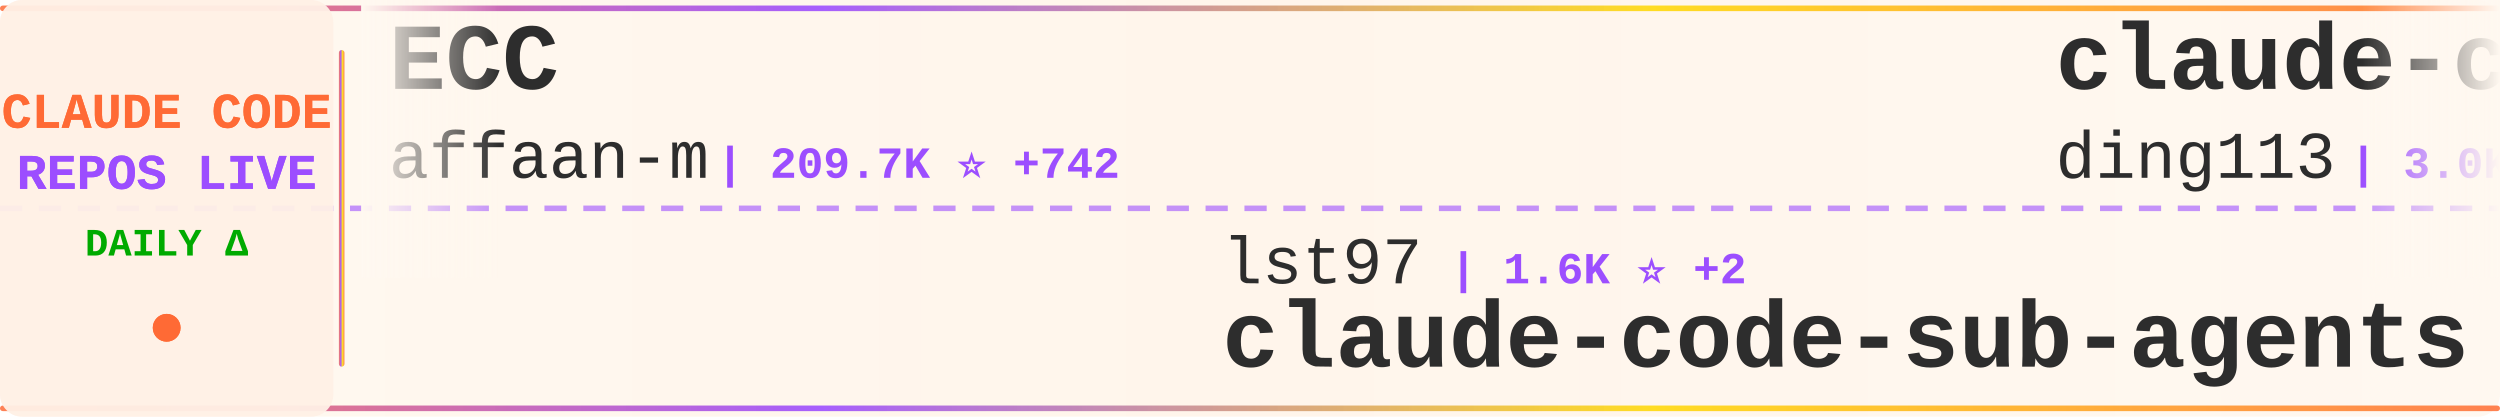
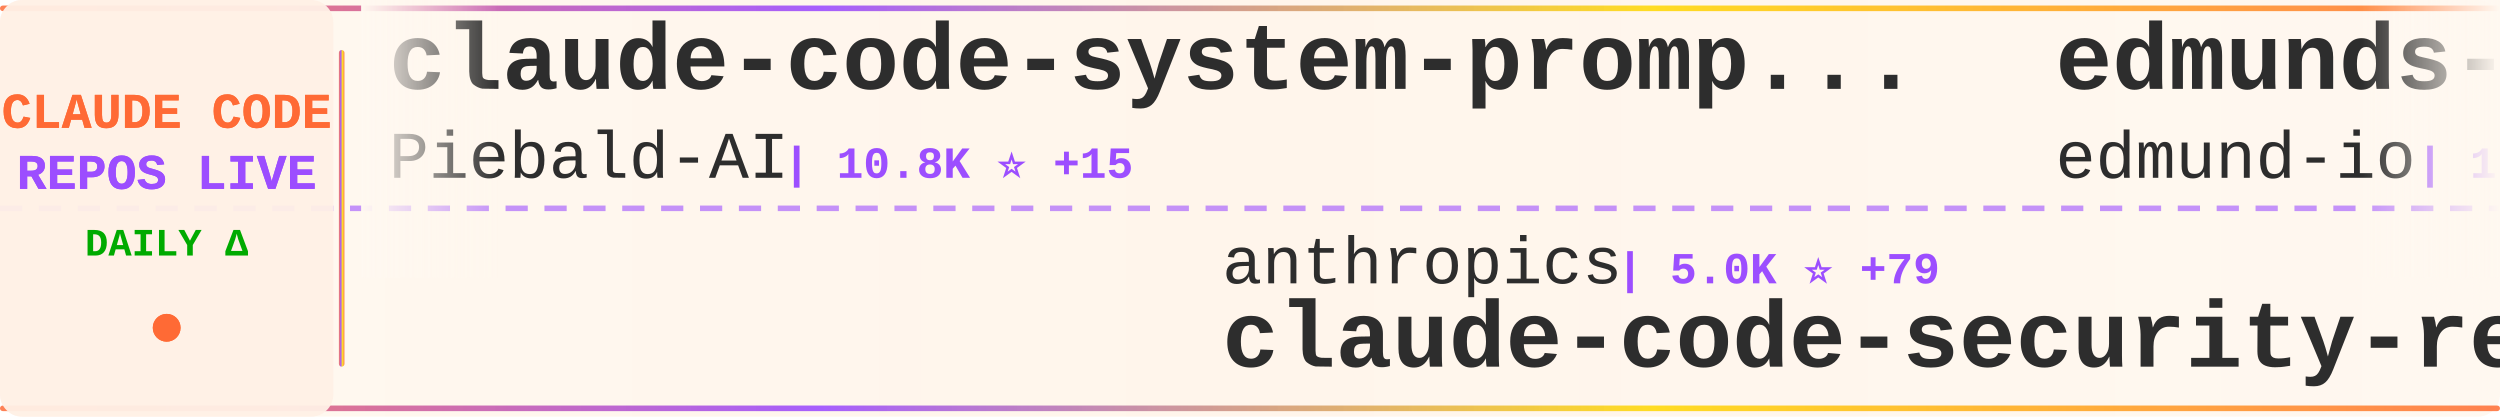
<svg xmlns="http://www.w3.org/2000/svg" width="900" height="150">
  <defs>
    <linearGradient id="tickerBg" x1="0%" y1="0%" x2="100%" y2="0%">
      <stop offset="0%" style="stop-color:#fff8f0;stop-opacity:0.98" />
      <stop offset="50%" style="stop-color:#fff5eb;stop-opacity:1" />
      <stop offset="100%" style="stop-color:#fff8f0;stop-opacity:0.98" />
    </linearGradient>
    <linearGradient id="borderGrad" x1="0%" y1="0%" x2="100%" y2="0%">
      <stop offset="0%" style="stop-color:#FF6B35;stop-opacity:0.85">
        <animate attributeName="stop-opacity" values="0.85;1;0.85" dur="2s" repeatCount="indefinite" />
      </stop>
      <stop offset="33%" style="stop-color:#9C4EFF;stop-opacity:0.9">
        <animate attributeName="stop-opacity" values="0.9;1;0.9" dur="2.2s" repeatCount="indefinite" />
      </stop>
      <stop offset="66%" style="stop-color:#FFD700;stop-opacity:0.85">
        <animate attributeName="stop-opacity" values="0.85;1;0.85" dur="1.8s" repeatCount="indefinite" />
      </stop>
      <stop offset="100%" style="stop-color:#FF6B35;stop-opacity:0.85">
        <animate attributeName="stop-opacity" values="0.85;1;0.85" dur="2s" repeatCount="indefinite" />
      </stop>
    </linearGradient>
    <filter id="textGlow">
      <feGaussianBlur stdDeviation="0.15" result="coloredBlur" />
      <feMerge>
        <feMergeNode in="coloredBlur" />
        <feMergeNode in="SourceGraphic" />
      </feMerge>
    </filter>
    <filter id="metricGlow">
      <feGaussianBlur stdDeviation="0.2" result="coloredBlur" />
      <feMerge>
        <feMergeNode in="coloredBlur" />
        <feMergeNode in="SourceGraphic" />
      </feMerge>
    </filter>
    <linearGradient id="leftFade" x1="0%" y1="0%" x2="100%" y2="0%">
      <stop offset="0%" style="stop-color:#fff8f0;stop-opacity:1" />
      <stop offset="100%" style="stop-color:#fff8f0;stop-opacity:0" />
    </linearGradient>
    <linearGradient id="rightFade" x1="0%" y1="0%" x2="100%" y2="0%">
      <stop offset="0%" style="stop-color:#fff8f0;stop-opacity:0" />
      <stop offset="100%" style="stop-color:#fff8f0;stop-opacity:1" />
    </linearGradient>
  </defs>
  <rect width="900" height="150" fill="url(#tickerBg)" rx="8" />
  <rect x="0" y="2" width="900" height="2" fill="url(#borderGrad)" rx="1" />
  <rect x="0" y="146" width="900" height="2" fill="url(#borderGrad)" rx="1" />
  <line x1="0" y1="75" x2="900" y2="75" stroke="#9C4EFF" stroke-width="2" stroke-dasharray="8 6" opacity="0.6" />
  <rect x="0" y="0" width="120" height="150" fill="#fff0e6" opacity="0.95" rx="8" />
  <text x="60" y="46" font-family="'Courier New', monospace" font-size="18" font-weight="bold" fill="#FF6B35" text-anchor="middle" filter="url(#textGlow)">
    CLAUDE CODE
  </text>
  <text x="60" y="68" font-family="'Courier New', monospace" font-size="18" font-weight="bold" fill="#9C4EFF" text-anchor="middle" filter="url(#textGlow)">
    REPOS LIVE
  </text>
  <text x="60" y="92" font-family="'Courier New', monospace" font-size="14" font-weight="bold" fill="#00aa00" text-anchor="middle">
    DAILY Δ
  </text>
  <circle cx="60" cy="118" r="5" fill="#FF6B35" filter="url(#metricGlow)">
    <animate attributeName="r" values="4;6;4" dur="1.5s" repeatCount="indefinite" />
    <animate attributeName="opacity" values="0.6;1;0.6" dur="1.5s" repeatCount="indefinite" />
  </circle>
  <rect x="122" y="18" width="2" height="114" fill="url(#borderGrad)" rx="1" />
  <clipPath id="tickerClip">
    <rect x="130" y="0" width="770" height="150" />
  </clipPath>
  <g clip-path="url(#tickerClip)">
    <g id="tickerItems">
      <animateTransform attributeName="transform" attributeType="XML" type="translate" from="0 0" to="-3000 0" dur="54s" repeatCount="indefinite" />
      <g transform="translate(0, 0)">
+         <text x="140" y="32" font-family="'Courier New', monospace" font-size="34" font-weight="bold" fill="#2d2d2d">claude-code-system-promp...</text>
+         <text x="140" y="64" font-family="'Courier New', monospace" font-size="24" font-weight="normal" fill="#2d2d2d" opacity="1.0">Piebald-AI</text>
+         <text x="282" y="64" font-family="'Courier New', monospace" font-size="16" font-weight="bold" fill="#9C4EFF"> | 10.8K ⭐ +15</text>
+       </g>
+       <g transform="translate(300, 0)">
+         <text x="140" y="102" font-family="'Courier New', monospace" font-size="24" font-weight="normal" fill="#2d2d2d" opacity="1.0">anthropics</text>
+         <text x="282" y="102" font-family="'Courier New', monospace" font-size="16" font-weight="bold" fill="#9C4EFF"> | 5.0K ⭐ +79</text>
+         <text x="140" y="132" font-family="'Courier New', monospace" font-size="34" font-weight="bold" fill="#2d2d2d">claude-code-security-rev...</text>
+       </g>
+       <g transform="translate(600, 0)">
+         <text x="140" y="32" font-family="'Courier New', monospace" font-size="34" font-weight="bold" fill="#2d2d2d">edmunds-claude-code</text>
+         <text x="140" y="64" font-family="'Courier New', monospace" font-size="24" font-weight="normal" fill="#2d2d2d" opacity="1.0">edmund-io</text>
+         <text x="270" y="64" font-family="'Courier New', monospace" font-size="16" font-weight="bold" fill="#9C4EFF"> | 1.5K ⭐</text>
+       </g>
+       <g transform="translate(900, 0)">
+         <text x="140" y="102" font-family="'Courier New', monospace" font-size="24" font-weight="normal" fill="#2d2d2d" opacity="1.0">SeemSeam</text>
+         <text x="258" y="102" font-family="'Courier New', monospace" font-size="16" font-weight="bold" fill="#9C4EFF"> | 2.9K ⭐ +9</text>
+         <text x="140" y="132" font-family="'Courier New', monospace" font-size="34" font-weight="bold" fill="#2d2d2d">claude_codex_bridge</text>
+       </g>
+       <g transform="translate(1200, 0)">
        <text x="140" y="32" font-family="'Courier New', monospace" font-size="34" font-weight="bold" fill="#2d2d2d">ECC</text>
        <text x="140" y="64" font-family="'Courier New', monospace" font-size="24" font-weight="normal" fill="#2d2d2d" opacity="1.0">affaan-m</text>
-         <text x="258" y="64" font-family="'Courier New', monospace" font-size="16" font-weight="bold" fill="#9C4EFF"> | 209.7K ⭐ +742</text>
-       </g>
-       <g transform="translate(300, 0)">
-         <text x="140" y="102" font-family="'Courier New', monospace" font-size="24" font-weight="normal" fill="#2d2d2d" opacity="1.0">lst97</text>
-         <text x="222" y="102" font-family="'Courier New', monospace" font-size="16" font-weight="bold" fill="#9C4EFF"> | 1.6K ⭐ +2</text>
-         <text x="140" y="132" font-family="'Courier New', monospace" font-size="34" font-weight="bold" fill="#2d2d2d">claude-code-sub-agents</text>
-       </g>
-       <g transform="translate(600, 0)">
-         <text x="140" y="32" font-family="'Courier New', monospace" font-size="34" font-weight="bold" fill="#2d2d2d">claude-code-hub</text>
-         <text x="140" y="64" font-family="'Courier New', monospace" font-size="24" font-weight="normal" fill="#2d2d2d" opacity="1.0">ding113</text>
-         <text x="246" y="64" font-family="'Courier New', monospace" font-size="16" font-weight="bold" fill="#9C4EFF"> | 3.0K ⭐ +4</text>
-       </g>
-       <g transform="translate(900, 0)">
-         <text x="140" y="102" font-family="'Courier New', monospace" font-size="24" font-weight="normal" fill="#2d2d2d" opacity="1.0">Maciek-roboblog</text>
-         <text x="342" y="102" font-family="'Courier New', monospace" font-size="16" font-weight="bold" fill="#9C4EFF"> | 8.2K ⭐ +3</text>
-         <text x="140" y="132" font-family="'Courier New', monospace" font-size="34" font-weight="bold" fill="#2d2d2d">Claude-Code-Usage-Monito...</text>
-       </g>
-       <g transform="translate(1200, 0)">
-         <text x="140" y="32" font-family="'Courier New', monospace" font-size="34" font-weight="bold" fill="#2d2d2d">claude-code-telegram</text>
-         <text x="140" y="64" font-family="'Courier New', monospace" font-size="24" font-weight="normal" fill="#2d2d2d" opacity="1.0">RichardAtCT</text>
-         <text x="294" y="64" font-family="'Courier New', monospace" font-size="16" font-weight="bold" fill="#9C4EFF"> | 2.7K ⭐ +5</text>
+         <text x="258" y="64" font-family="'Courier New', monospace" font-size="16" font-weight="bold" fill="#9C4EFF"> | 209.8K ⭐ +737</text>
      </g>
      <g transform="translate(1500, 0)">
-         <text x="140" y="102" font-family="'Courier New', monospace" font-size="24" font-weight="normal" fill="#2d2d2d" opacity="1.0">rohitg00</text>
-         <text x="258" y="102" font-family="'Courier New', monospace" font-size="16" font-weight="bold" fill="#9C4EFF"> | 2.0K ⭐ +16</text>
-         <text x="140" y="132" font-family="'Courier New', monospace" font-size="34" font-weight="bold" fill="#2d2d2d">awesome-claude-code-tool...</text>
+         <text x="140" y="102" font-family="'Courier New', monospace" font-size="24" font-weight="normal" fill="#2d2d2d" opacity="1.0">fazxes</text>
+         <text x="234" y="102" font-family="'Courier New', monospace" font-size="16" font-weight="bold" fill="#9C4EFF"> | 220 ⭐</text>
+         <text x="140" y="132" font-family="'Courier New', monospace" font-size="34" font-weight="bold" fill="#2d2d2d">Claude-code</text>
      </g>
      <g transform="translate(1800, 0)">
-         <text x="140" y="32" font-family="'Courier New', monospace" font-size="34" font-weight="bold" fill="#2d2d2d">claude-code</text>
-         <text x="140" y="64" font-family="'Courier New', monospace" font-size="24" font-weight="normal" fill="#2d2d2d" opacity="1.0">anthropics</text>
-         <text x="282" y="64" font-family="'Courier New', monospace" font-size="16" font-weight="bold" fill="#9C4EFF"> | 130.8K ⭐ +249</text>
+         <text x="140" y="32" font-family="'Courier New', monospace" font-size="34" font-weight="bold" fill="#2d2d2d">ralph-claude-code</text>
+         <text x="140" y="64" font-family="'Courier New', monospace" font-size="24" font-weight="normal" fill="#2d2d2d" opacity="1.0">frankbria</text>
+         <text x="270" y="64" font-family="'Courier New', monospace" font-size="16" font-weight="bold" fill="#9C4EFF"> | 9.3K ⭐ +5</text>
      </g>
      <g transform="translate(2100, 0)">
-         <text x="140" y="102" font-family="'Courier New', monospace" font-size="24" font-weight="normal" fill="#2d2d2d" opacity="1.0">xorespesp</text>
-         <text x="270" y="102" font-family="'Courier New', monospace" font-size="16" font-weight="bold" fill="#9C4EFF"> | 226 ⭐</text>
-         <text x="140" y="132" font-family="'Courier New', monospace" font-size="34" font-weight="bold" fill="#2d2d2d">claude-code</text>
+         <text x="140" y="102" font-family="'Courier New', monospace" font-size="24" font-weight="normal" fill="#2d2d2d" opacity="1.0">LING71671</text>
+         <text x="270" y="102" font-family="'Courier New', monospace" font-size="16" font-weight="bold" fill="#9C4EFF"> | 875 ⭐ +1</text>
+         <text x="140" y="132" font-family="'Courier New', monospace" font-size="34" font-weight="bold" fill="#2d2d2d">Open-ClaudeCode</text>
      </g>
      <g transform="translate(2400, 0)">
-         <text x="140" y="32" font-family="'Courier New', monospace" font-size="34" font-weight="bold" fill="#2d2d2d">claude-code-base-action</text>
+         <text x="140" y="32" font-family="'Courier New', monospace" font-size="34" font-weight="bold" fill="#2d2d2d">claude-code-action</text>
        <text x="140" y="64" font-family="'Courier New', monospace" font-size="24" font-weight="normal" fill="#2d2d2d" opacity="1.0">anthropics</text>
-         <text x="282" y="64" font-family="'Courier New', monospace" font-size="16" font-weight="bold" fill="#9C4EFF"> | 865 ⭐</text>
+         <text x="282" y="64" font-family="'Courier New', monospace" font-size="16" font-weight="bold" fill="#9C4EFF"> | 7.9K ⭐ +8</text>
      </g>
      <g transform="translate(2700, 0)">
-         <text x="140" y="102" font-family="'Courier New', monospace" font-size="24" font-weight="normal" fill="#2d2d2d" opacity="1.0">Alishahryar1</text>
-         <text x="306" y="102" font-family="'Courier New', monospace" font-size="16" font-weight="bold" fill="#9C4EFF"> | 33.0K ⭐ +221</text>
-         <text x="140" y="132" font-family="'Courier New', monospace" font-size="34" font-weight="bold" fill="#2d2d2d">free-claude-code</text>
+         <text x="140" y="102" font-family="'Courier New', monospace" font-size="24" font-weight="normal" fill="#2d2d2d" opacity="1.0">anthropics</text>
+         <text x="282" y="102" font-family="'Courier New', monospace" font-size="16" font-weight="bold" fill="#9C4EFF"> | 865 ⭐</text>
+         <text x="140" y="132" font-family="'Courier New', monospace" font-size="34" font-weight="bold" fill="#2d2d2d">claude-code-base-action</text>
      </g>
      <g transform="translate(3000, 0)">
-         <text x="140" y="32" font-family="'Courier New', monospace" font-size="34" font-weight="bold" fill="#2d2d2d">ECC</text>
-         <text x="140" y="64" font-family="'Courier New', monospace" font-size="24" font-weight="normal" fill="#2d2d2d" opacity="1.0">affaan-m</text>
-         <text x="258" y="64" font-family="'Courier New', monospace" font-size="16" font-weight="bold" fill="#9C4EFF"> | 209.7K ⭐ +742</text>
+         <text x="140" y="32" font-family="'Courier New', monospace" font-size="34" font-weight="bold" fill="#2d2d2d">claude-code-system-promp...</text>
+         <text x="140" y="64" font-family="'Courier New', monospace" font-size="24" font-weight="normal" fill="#2d2d2d" opacity="1.0">Piebald-AI</text>
+         <text x="282" y="64" font-family="'Courier New', monospace" font-size="16" font-weight="bold" fill="#9C4EFF"> | 10.8K ⭐ +15</text>
      </g>
      <g transform="translate(3300, 0)">
-         <text x="140" y="102" font-family="'Courier New', monospace" font-size="24" font-weight="normal" fill="#2d2d2d" opacity="1.0">lst97</text>
-         <text x="222" y="102" font-family="'Courier New', monospace" font-size="16" font-weight="bold" fill="#9C4EFF"> | 1.6K ⭐ +2</text>
-         <text x="140" y="132" font-family="'Courier New', monospace" font-size="34" font-weight="bold" fill="#2d2d2d">claude-code-sub-agents</text>
+         <text x="140" y="102" font-family="'Courier New', monospace" font-size="24" font-weight="normal" fill="#2d2d2d" opacity="1.0">anthropics</text>
+         <text x="282" y="102" font-family="'Courier New', monospace" font-size="16" font-weight="bold" fill="#9C4EFF"> | 5.0K ⭐ +79</text>
+         <text x="140" y="132" font-family="'Courier New', monospace" font-size="34" font-weight="bold" fill="#2d2d2d">claude-code-security-rev...</text>
      </g>
      <g transform="translate(3600, 0)">
-         <text x="140" y="32" font-family="'Courier New', monospace" font-size="34" font-weight="bold" fill="#2d2d2d">claude-code-hub</text>
-         <text x="140" y="64" font-family="'Courier New', monospace" font-size="24" font-weight="normal" fill="#2d2d2d" opacity="1.0">ding113</text>
-         <text x="246" y="64" font-family="'Courier New', monospace" font-size="16" font-weight="bold" fill="#9C4EFF"> | 3.0K ⭐ +4</text>
+         <text x="140" y="32" font-family="'Courier New', monospace" font-size="34" font-weight="bold" fill="#2d2d2d">edmunds-claude-code</text>
+         <text x="140" y="64" font-family="'Courier New', monospace" font-size="24" font-weight="normal" fill="#2d2d2d" opacity="1.0">edmund-io</text>
+         <text x="270" y="64" font-family="'Courier New', monospace" font-size="16" font-weight="bold" fill="#9C4EFF"> | 1.5K ⭐</text>
      </g>
      <g transform="translate(3900, 0)">
-         <text x="140" y="102" font-family="'Courier New', monospace" font-size="24" font-weight="normal" fill="#2d2d2d" opacity="1.0">Maciek-roboblog</text>
-         <text x="342" y="102" font-family="'Courier New', monospace" font-size="16" font-weight="bold" fill="#9C4EFF"> | 8.2K ⭐ +3</text>
-         <text x="140" y="132" font-family="'Courier New', monospace" font-size="34" font-weight="bold" fill="#2d2d2d">Claude-Code-Usage-Monito...</text>
+         <text x="140" y="102" font-family="'Courier New', monospace" font-size="24" font-weight="normal" fill="#2d2d2d" opacity="1.0">SeemSeam</text>
+         <text x="258" y="102" font-family="'Courier New', monospace" font-size="16" font-weight="bold" fill="#9C4EFF"> | 2.9K ⭐ +9</text>
+         <text x="140" y="132" font-family="'Courier New', monospace" font-size="34" font-weight="bold" fill="#2d2d2d">claude_codex_bridge</text>
      </g>
    </g>
  </g>
  <rect x="130" y="0" width="50" height="100" fill="url(#leftFade)" />
  <rect x="850" y="0" width="50" height="100" fill="url(#rightFade)" />
</svg>
